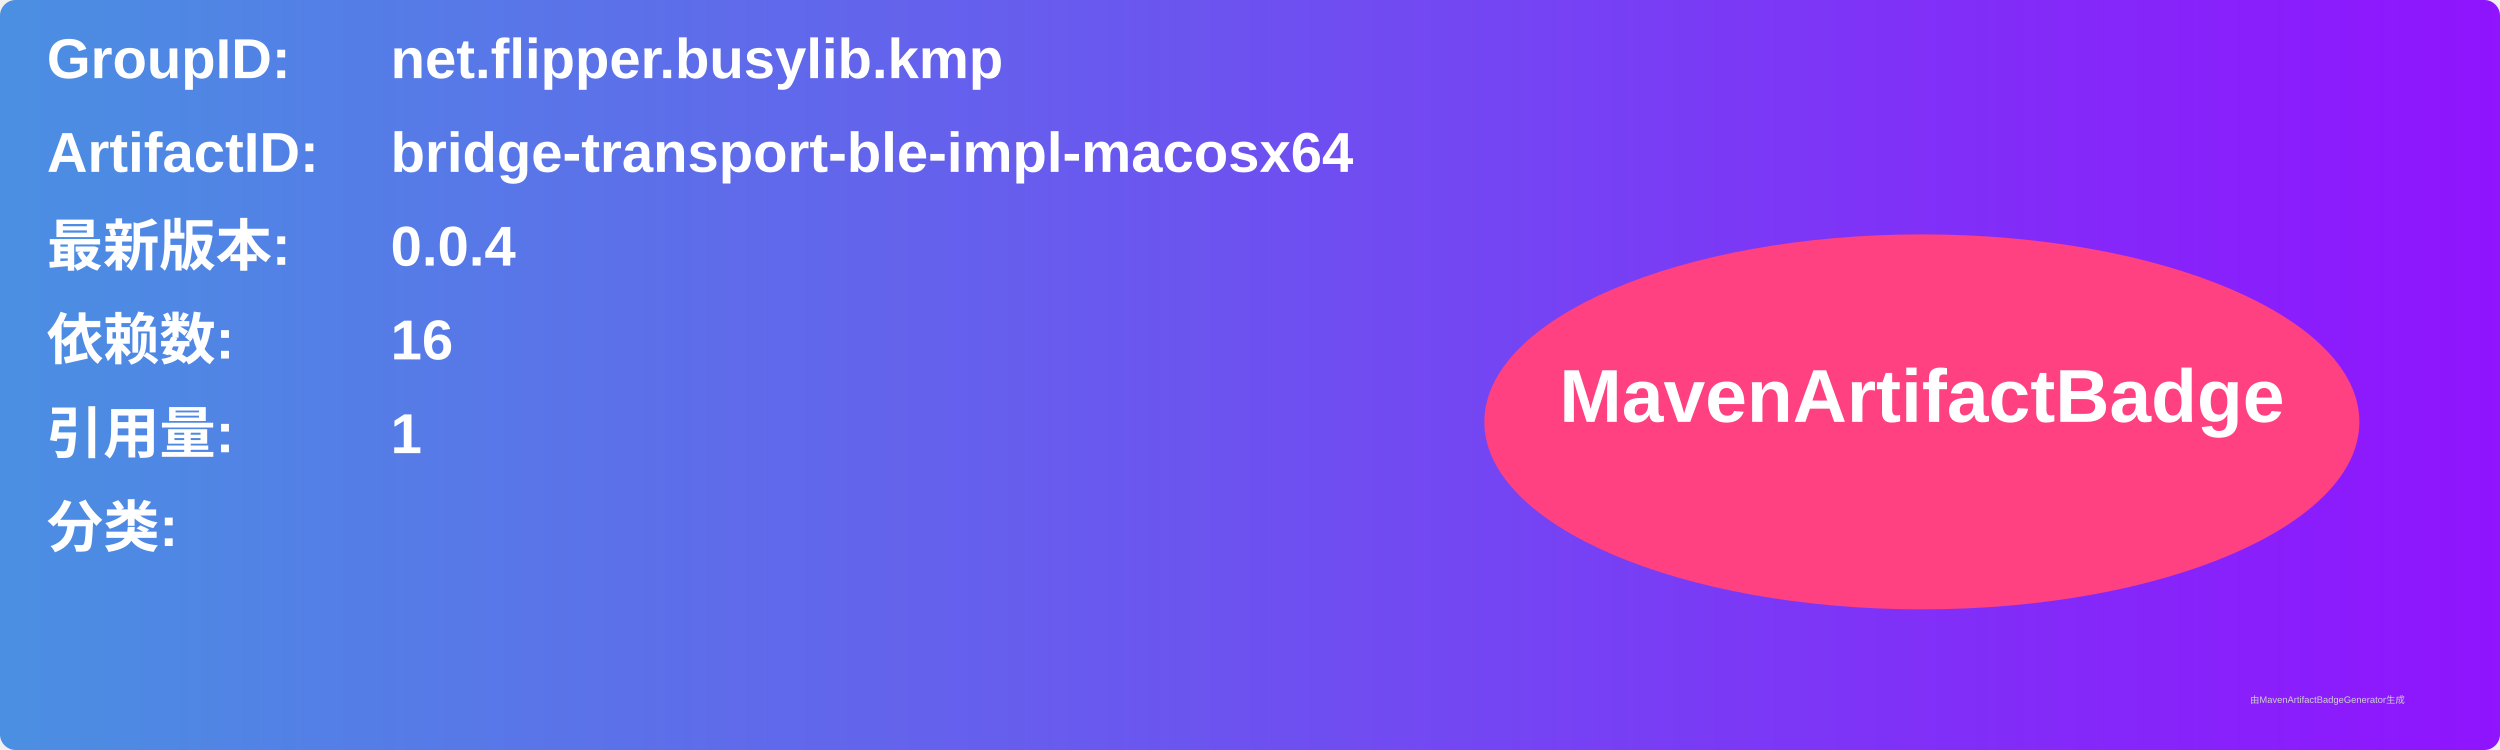
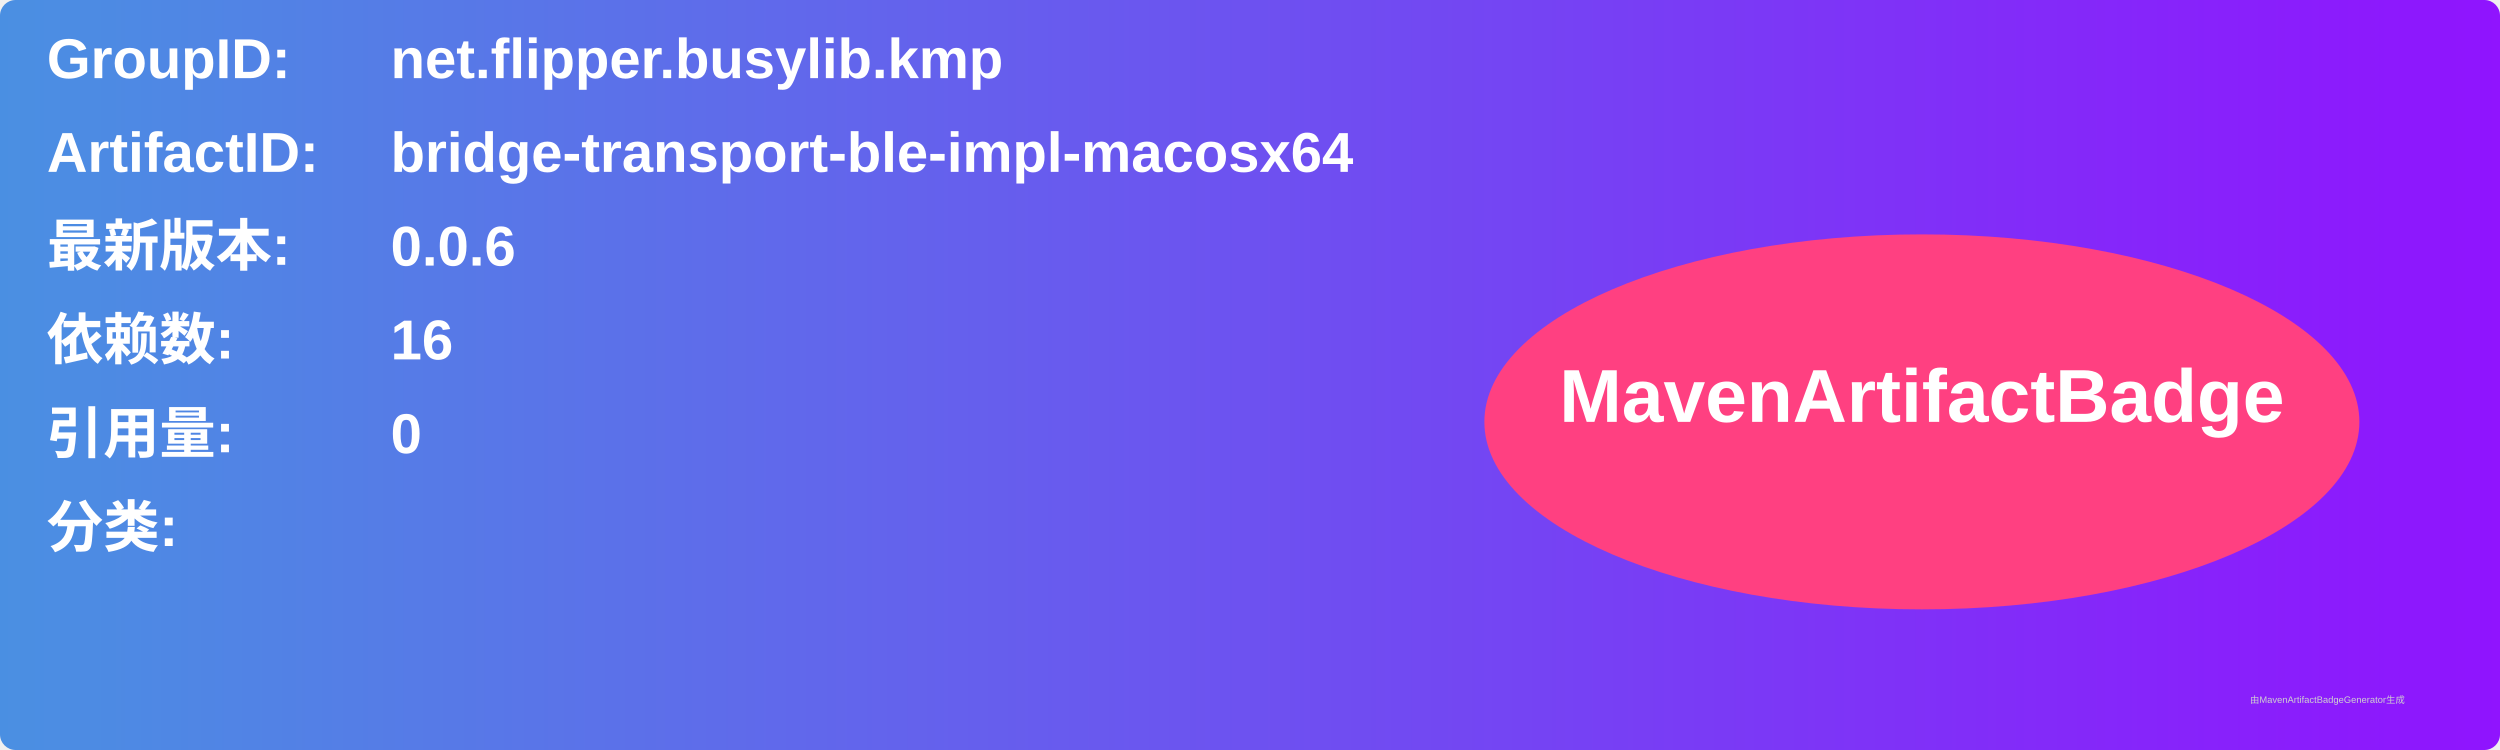
<svg xmlns="http://www.w3.org/2000/svg" width="800" height="240" viewBox="0 0 800 240">
  <linearGradient id="grad" x1="0%" y1="0%" x2="100%" y2="0%">
    <stop offset="0%" stop-color="#4a90e2" />
    <stop offset="100%" stop-color="#9013fe" />
  </linearGradient>
  <rect width="100%" height="100%" rx="5" ry="5" fill="url(#grad)" />
  <g transform="translate(15, 15)">
    <text x="0" y="10" font-family="Arial" font-size="18" fill="white" font-weight="bold" width="260">GroupID:</text>
    <text x="110" y="10" font-family="Arial" font-size="18" fill="white" font-weight="bold" width="460">net.flipper.busylib.kmp</text>
    <text x="0" y="40" font-family="Arial" font-size="18" fill="white" font-weight="bold" width="260">ArtifactID:</text>
    <text x="110" y="40" font-family="Arial" font-size="18" fill="white" font-weight="bold" width="460">bridge-transport-ble-impl-macosx64</text>
    <text x="0" y="70" font-family="Arial" font-size="18" fill="white" font-weight="bold">最新版本:</text>
    <text x="110" y="70" font-family="Arial" font-size="18" fill="white" font-weight="bold">
-       <tspan font-weight="bold">0.0.4</tspan>
+       <tspan font-weight="bold">0.0.6</tspan>
    </text>
    <text x="0" y="100" font-family="Arial" font-size="18" fill="white" font-weight="bold">依赖数: </text>
    <text x="110" y="100" font-family="Arial" font-size="18" fill="white">
      <tspan font-weight="bold">16</tspan>
    </text>
    <text x="0" y="130" font-family="Arial" font-size="18" fill="white" font-weight="bold">引用量: </text>
    <text x="110" y="130" font-family="Arial" font-size="18" fill="white">
-       <tspan font-weight="bold">1</tspan>
+       <tspan font-weight="bold">0</tspan>
    </text>
    <text x="0" y="160" font-family="Arial" font-size="18" fill="white" font-weight="bold">分类:</text>
    <text x="10" y="190" font-family="Arial" font-size="10" fill="white">
      <tspan font-weight="bold" />
    </text>
    <ellipse cx="600" cy="120" rx="140" ry="60" fill="#ff4081" />
    <text x="600" y="120" text-anchor="middle" font-family="Arial" font-size="24" fill="white" font-weight="bold">MavenArtifactBadge</text>
  </g>
  <text x="720" y="225" font-family="Arial" font-size="3" fill="#d0d0d0">由MavenArtifactBadgeGenerator生成</text>
</svg>
